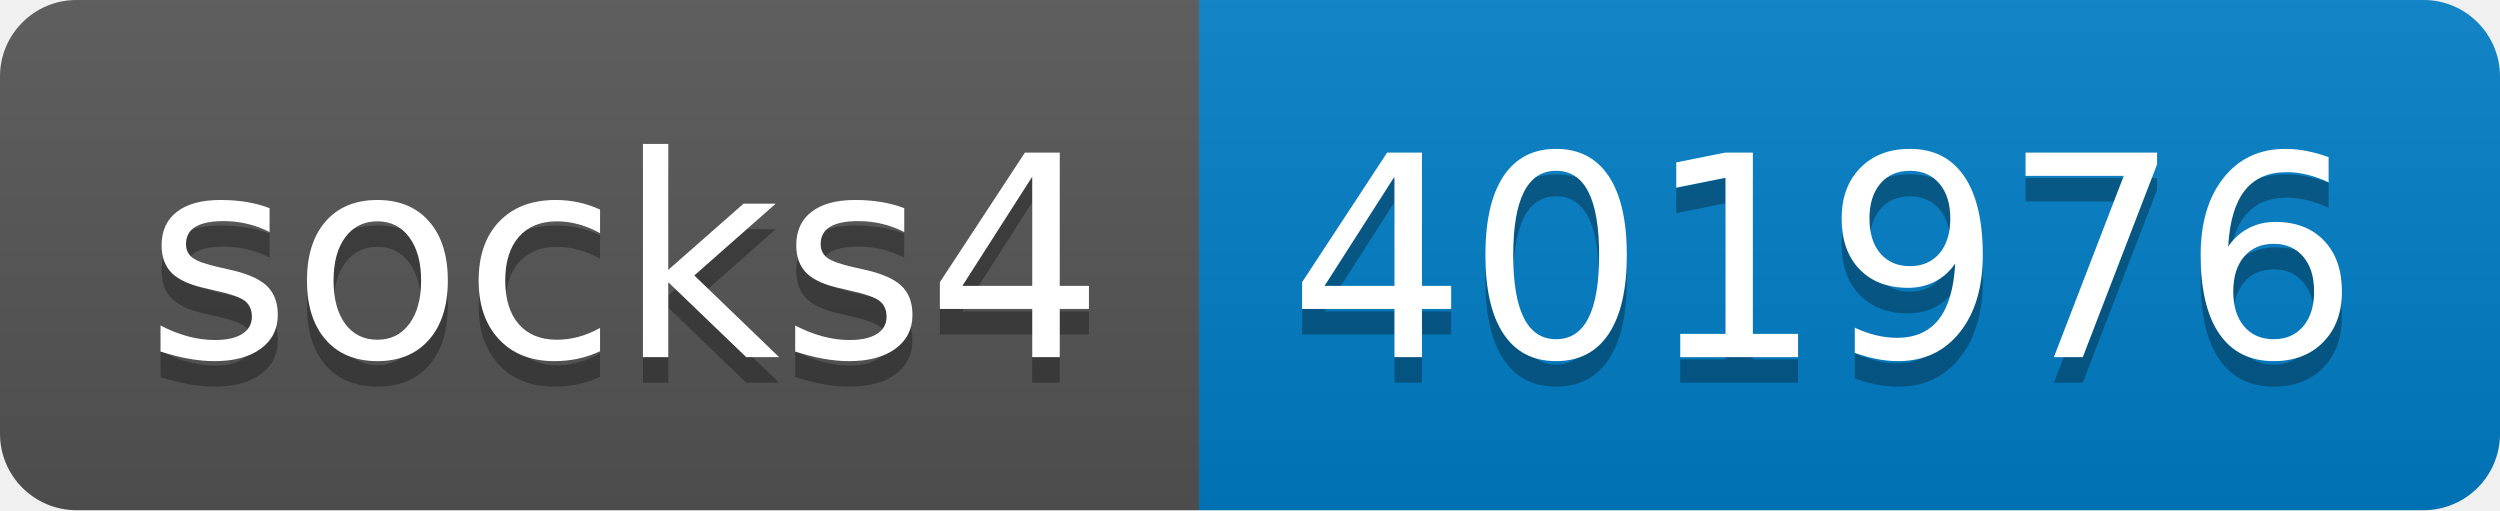
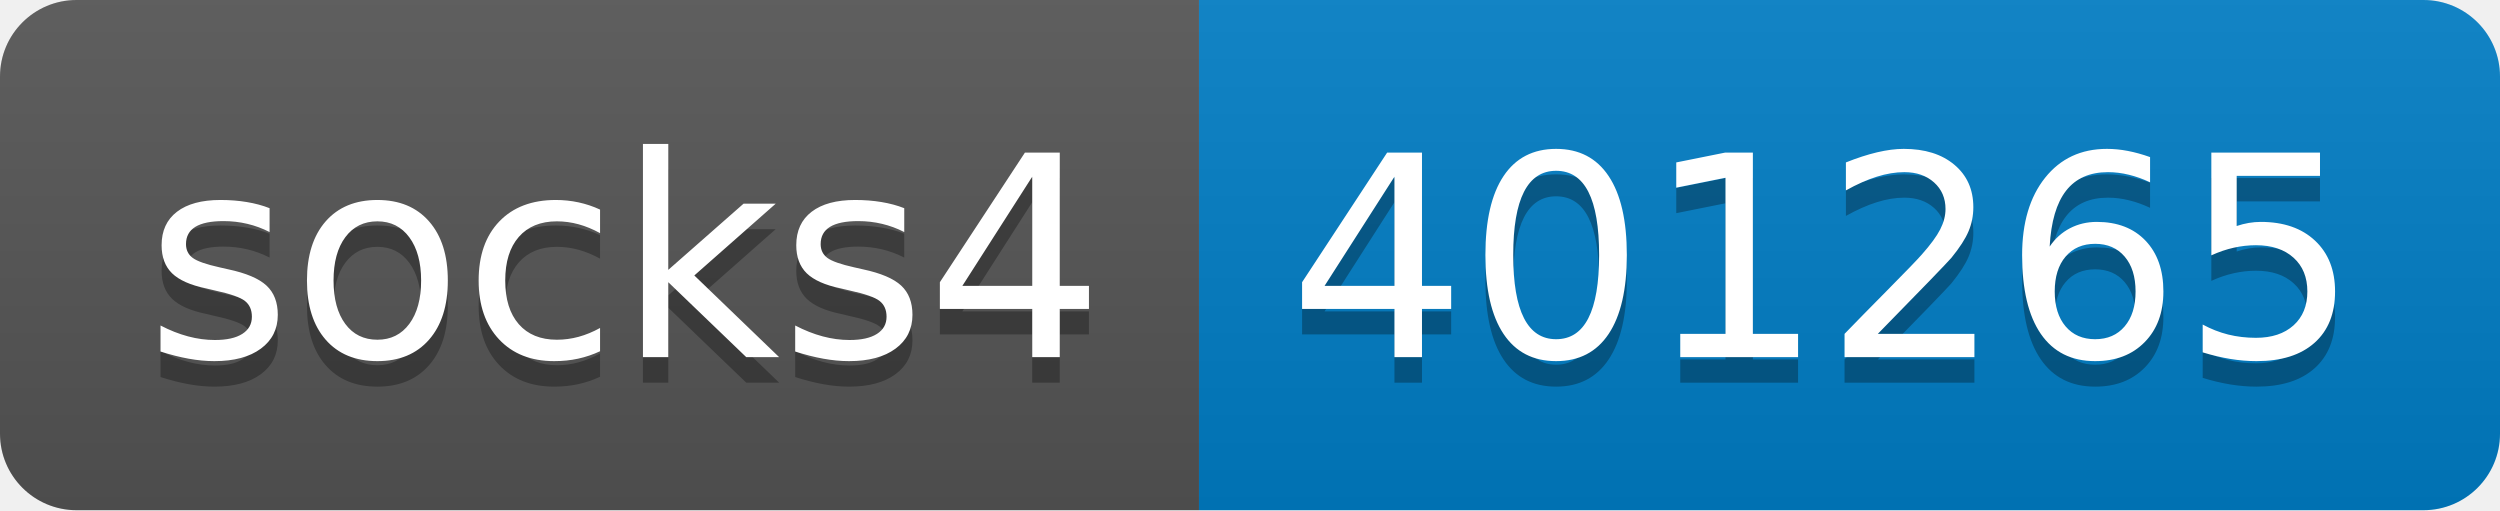
- <svg xmlns="http://www.w3.org/2000/svg" width="98" height="20" role="img" aria-label="socks4: 401976">
+ <svg xmlns="http://www.w3.org/2000/svg" width="98" height="20" role="img" aria-label="socks4: 401265">
  <linearGradient id="s" x2="0" y2="100%">
    <stop offset="0" stop-color="#bbb" stop-opacity=".1" />
    <stop offset="1" stop-opacity=".1" />
  </linearGradient>
  <clipPath id="r">
    <rect width="98" height="20" rx="3" fill="#fff" />
  </clipPath>
  <g clip-path="url(#r)">
    <rect width="47" height="20" fill="#555" />
    <rect x="47" width="51" height="20" fill="#007ec6" />
    <rect width="98" height="20" fill="url(#s)" />
  </g>
  <g fill="#fff" text-anchor="middle" font-family="Verdana,Geneva,DejaVu Sans,sans-serif" text-rendering="geometricPrecision" font-size="110">
    <text aria-hidden="true" x="245" y="150" fill="#010101" fill-opacity=".3" transform="scale(.1)" textLength="370">socks4</text>
    <text x="245" y="140" transform="scale(.1)" fill="#fff" textLength="370">socks4</text>
-     <text aria-hidden="true" x="715" y="150" fill="#010101" fill-opacity=".3" transform="scale(.1)" textLength="410">401976</text>
-     <text x="715" y="140" transform="scale(.1)" fill="#fff" textLength="410">401976</text>
+     <text aria-hidden="true" x="715" y="150" fill="#010101" fill-opacity=".3" transform="scale(.1)" textLength="410">401265</text>
+     <text x="715" y="140" transform="scale(.1)" fill="#fff" textLength="410">401265</text>
  </g>
</svg>
